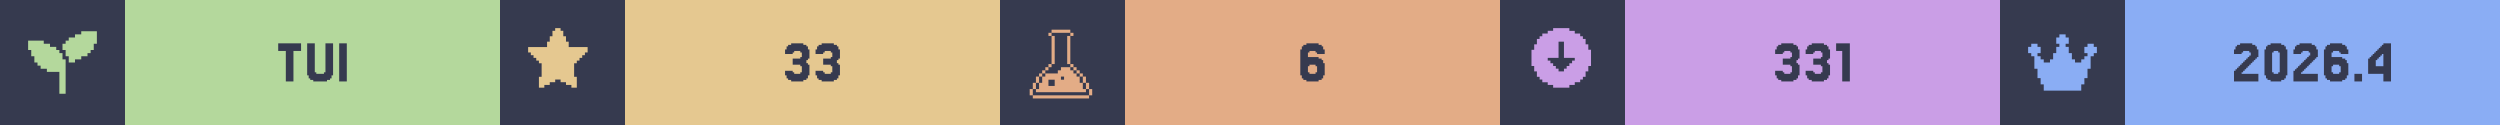
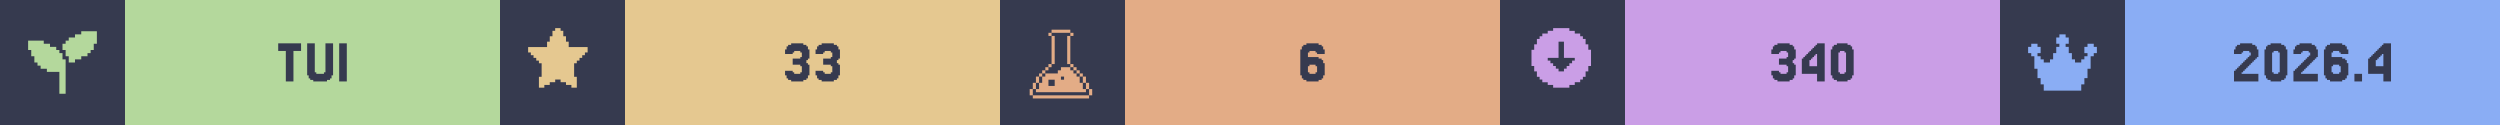
<svg xmlns="http://www.w3.org/2000/svg" width="1200" viewBox="0 0 200 10">
  <g>
    <rect width="200" height="10" fill="#363a4f" />
    <g class="badge" transform="translate(0 0)">
      <path transform="translate(2 2) scale(0.25)" fill="#b4d89c" d="M 18 2 L 18 3 L 16 3 L 16 4 L 14 4 L 14 5 L 13 5 L 13 6 L 12 6 L 12 8 L 13 8 L 13 10 L 14 10 L 14 12 L 16 12 L 16 11 L 18 11 L 18 10 L 20 10 L 20 9 L 21 9 L 21 8 L 22 8 L 22 6 L 23 6 L 23 2 L 18 2 z M 1 5 L 1 8 L 2 8 L 2 10 L 3 10 L 3 12 L 4 12 L 4 13 L 5 13 L 5 14 L 7 14 L 7 15 L 11 15 L 11 22 L 13 22 L 13 11 L 12 11 L 12 9 L 11 9 L 11 8 L 10 8 L 10 7 L 8 7 L 8 6 L 6 6 L 6 5 L 1 5 z" />
      <rect fill="#b4d89c" width="30" height="10" x="10" y="0" />
      <path fill="#363a4f" d="M24.085 3.467V4.077H23.476V6.516H22.866V4.077H22.256V3.467Z M25.305 5.785V5.907H25.915V5.785H26.037V3.467H26.646V6.029H26.524V6.272H26.402V6.394H26.159V6.516H25.061V6.394H24.817V6.272H24.695V6.029H24.573V3.467H25.183V5.785Z M27.744 3.467V6.516H27.134V3.467Z" />
    </g>
    <g class="badge" transform="translate(40 0)">
      <path transform="" fill="#e5c890" d="M5.929 6.145h.216v.866h-.433v-.217H5.28v-.216h-.432v-.216h-.433v.216H3.98v.216h-.433v.217h-.433v-.866h.217V5.063h-.217v-.216H2.9V4.63h-.217v-.216h-.216v-.217H2.25v-.432h1.515v-.433h.216v-.433h.216v-.433h.217V2.25h.433v.216h.216v.433h.216v.433h.217v.433H7.01v.432h-.217v.217h-.216v.216h-.216v.217h-.217v.216H5.93z" />
      <rect fill="#e5c890" width="30" height="10" x="10" y="0" />
      <path fill="#363a4f" d="M23.415 5.663V5.785H23.537V5.907H24.024V5.785H24.146V5.297H24.024V5.175H23.415V4.687H24.024V4.565H24.146V4.199H24.024V4.077H23.537V4.199H23.415V4.321H22.805V3.955H22.927V3.711H23.049V3.589H23.293V3.467H24.268V3.589H24.512V3.711H24.634V3.955H24.756V4.687H24.634V4.809H24.512V5.053H24.634V5.175H24.756V6.029H24.634V6.272H24.512V6.394H24.268V6.516H23.293V6.394H23.049V6.272H22.927V6.029H22.805V5.663Z M25.854 5.663V5.785H25.976V5.907H26.463V5.785H26.585V5.297H26.463V5.175H25.854V4.687H26.463V4.565H26.585V4.199H26.463V4.077H25.976V4.199H25.854V4.321H25.244V3.955H25.366V3.711H25.488V3.589H25.732V3.467H26.707V3.589H26.951V3.711H27.073V3.955H27.195V4.687H27.073V4.809H26.951V5.053H27.073V5.175H27.195V6.029H27.073V6.272H26.951V6.394H26.707V6.516H25.732V6.394H25.488V6.272H25.366V6.029H25.244V5.663Z" />
    </g>
    <g class="badge" transform="translate(80 0)">
      <path transform="translate(2 2) scale(0.25)" fill="#e3ac86" d="M 8.502 1.5 L 8.502 2.5 L 14.504 2.5 L 14.504 1.5 L 8.502 1.5 z M 14.504 2.5 L 14.504 3.5 L 15.504 3.5 L 15.504 2.5 L 14.504 2.5 z M 14.504 3.5 L 13.502 3.5 L 13.502 12.502 L 14.504 12.502 L 14.504 3.5 z M 14.504 12.502 L 14.504 13.502 L 15.504 13.502 L 15.504 12.502 L 14.504 12.502 z M 15.504 13.502 L 15.504 14.504 L 16.504 14.504 L 16.504 15.504 L 17.504 15.504 L 17.504 16.504 L 18.504 16.504 L 18.504 15.502 L 17.504 15.502 L 17.504 14.502 L 16.504 14.502 L 16.504 13.502 L 15.504 13.502 z M 18.504 16.504 L 18.504 18.504 L 19.504 18.504 L 19.504 16.504 L 18.504 16.504 z M 19.504 18.504 L 19.504 20.504 L 20.504 20.504 L 20.504 18.504 L 19.504 18.504 z M 20.504 20.504 L 20.504 22.504 L 21.504 22.504 L 21.504 20.504 L 20.504 20.504 z M 19.504 20.504 L 18.504 20.504 L 18.504 18.504 L 17.504 18.504 L 17.504 16.504 L 16.504 16.504 L 16.504 15.504 L 15.504 15.504 L 15.504 14.504 L 14.504 14.504 L 14.504 13.502 L 11.502 13.502 L 11.502 14.504 L 10.502 14.504 L 10.502 15.504 L 6.502 15.504 L 6.502 16.504 L 5.5 16.504 L 5.5 18.504 L 4.5 18.504 L 4.5 20.504 L 3.5 20.504 L 3.5 21.504 L 19.504 21.504 L 19.504 20.504 z M 3.5 20.504 L 3.5 18.504 L 2.5 18.504 L 2.5 20.504 L 3.5 20.504 z M 2.5 20.504 L 1.5 20.504 L 1.5 22.504 L 2.5 22.504 L 2.5 20.504 z M 3.5 18.504 L 4.5 18.504 L 4.5 16.504 L 3.5 16.504 L 3.5 18.504 z M 4.5 16.504 L 5.5 16.504 L 5.5 15.504 L 6.502 15.504 L 6.502 14.504 L 7.502 14.504 L 7.502 13.502 L 6.502 13.502 L 6.502 14.502 L 5.5 14.502 L 5.5 15.502 L 4.5 15.502 L 4.5 16.504 z M 7.502 13.502 L 8.502 13.502 L 8.502 12.502 L 7.502 12.502 L 7.502 13.502 z M 8.502 12.502 L 9.502 12.502 L 9.502 3.5 L 8.502 3.5 L 8.502 12.502 z M 8.502 3.5 L 8.502 2.5 L 7.502 2.5 L 7.502 3.5 L 8.502 3.5 z M 11.502 16.504 L 12.502 16.504 L 12.502 17.504 L 11.502 17.504 L 11.502 16.504 z M 7.502 17.504 L 9.502 17.504 L 9.502 19.504 L 7.502 19.504 L 7.502 17.504 z M 2.5 22.506 L 2.5 23.506 L 20.504 23.506 L 20.504 22.506 L 2.5 22.506 z" />
      <rect fill="#e3ac86" width="30" height="10" x="10" y="0" />
      <path fill="#363a4f" d="M24.756 5.785V5.907H25.244V5.785H25.366V5.297H25.244V5.175H24.756V5.297H24.634V5.785ZM24.634 4.565H25.488V4.687H25.732V4.809H25.854V5.053H25.976V6.029H25.854V6.272H25.732V6.394H25.488V6.516H24.512V6.394H24.268V6.272H24.146V6.029H24.024V3.955H24.146V3.711H24.268V3.589H24.512V3.467H25.488V3.589H25.732V3.711H25.854V3.955H25.976V4.321H25.366V4.199H25.244V4.077H24.756V4.199H24.634Z" />
    </g>
    <g class="badge" transform="translate(120 0)">
      <path transform="" fill="#ca9ee6" d="M5.55 6.794h.432v-.216h.433v-.216h.216v-.217h.217v-.433h.216V5.28h.217V3.981h-.217v-.433h-.216v-.433h-.217V2.9h-.216v-.217h-.433v-.216h-.433V2.25h-1.298v.216h-.433v.216h-.433V2.9h-.216v.216h-.217v.433h-.216v.433h-.217v1.298h.217v.433h.216v.433h.217v.217h.216v.216h.433v.216h.433v.217h1.298zm-1.083-1.298v-.217h-.216v-.216h-.217v-.216h-.216V4.63h.866V3.332h.432V4.63h.866v.217h-.216v.216h-.217v.216h-.216v.217h-.217v.216h-.432v-.216z" />
      <rect fill="#ca9ee6" width="30" height="10" x="10" y="0" />
-       <path fill="#363a4f" d="M22.622 5.663V5.785H22.744V5.907H23.232V5.785H23.354V5.297H23.232V5.175H22.622V4.687H23.232V4.565H23.354V4.199H23.232V4.077H22.744V4.199H22.622V4.321H22.012V3.955H22.134V3.711H22.256V3.589H22.5V3.467H23.476V3.589H23.72V3.711H23.841V3.955H23.963V4.687H23.841V4.809H23.72V5.053H23.841V5.175H23.963V6.029H23.841V6.272H23.72V6.394H23.476V6.516H22.5V6.394H22.256V6.272H22.134V6.029H22.012V5.663Z M25.061 5.663V5.785H25.183V5.907H25.671V5.785H25.793V5.297H25.671V5.175H25.061V4.687H25.671V4.565H25.793V4.199H25.671V4.077H25.183V4.199H25.061V4.321H24.451V3.955H24.573V3.711H24.695V3.589H24.939V3.467H25.915V3.589H26.159V3.711H26.28V3.955H26.402V4.687H26.28V4.809H26.159V5.053H26.28V5.175H26.402V6.029H26.28V6.272H26.159V6.394H25.915V6.516H24.939V6.394H24.695V6.272H24.573V6.029H24.451V5.663Z M27.988 3.467V6.516H27.378V4.077H26.89V3.467Z" />
+       <path fill="#363a4f" d="M22.317 5.663V5.785H22.439V5.907H22.927V5.785H23.049V5.297H22.927V5.175H22.317V4.687H22.927V4.565H23.049V4.199H22.927V4.077H22.439V4.199H22.317V4.321H21.707V3.955H21.829V3.711H21.951V3.589H22.195V3.467H23.171V3.589H23.415V3.711H23.537V3.955H23.659V4.687H23.537V4.809H23.415V5.053H23.537V5.175H23.659V6.029H23.537V6.272H23.415V6.394H23.171V6.516H22.195V6.394H21.951V6.272H21.829V6.029H21.707V5.663Z M24.756 4.199V4.077H24.878V3.955H25V3.833H25.122V3.711H25.244V3.589H25.366V3.467H25.976V6.516H25.366V5.907H24.146V4.687H24.268V4.565H24.39V4.443H24.512V4.321H24.634V4.199ZM25 4.565V4.687H24.878V4.809H24.756V5.297H25.366V4.321H25.244V4.443H25.122V4.565Z M28.171 6.029V6.272H28.049V6.394H27.805V6.516H26.951V6.394H26.707V6.272H26.585V6.029H26.463V3.955H26.585V3.711H26.707V3.589H26.951V3.467H27.805V3.589H28.049V3.711H28.171V3.955H28.293V6.029ZM27.195 5.785V5.907H27.561V5.785H27.683V4.199H27.561V4.077H27.195V4.199H27.073V5.785Z" />
    </g>
    <g class="badge" transform="translate(160 0)">
      <path transform="translate(2 2) scale(0.25)" fill="#8aadf4" d="M23 7v2h-1v1h-1v4h-1v3h-1v2h-1v2H6v-2H5v-2H4v-3H3v-4H2V9H1V7h1V6h2v1h1v2H4v1h1v1h1v1h2v-1h1V9h1V7h1V6h-1V4h1V3h2v1h1v2h-1v1h1v2h1v2h1v1h2v-1h1v-1h1V9h-1V7h1V6h2v1z" />
      <rect fill="#8aadf4" width="30" height="10" x="10" y="0" />
      <path fill="#363a4f" d="M19.451 5.663V5.785H19.329V5.907H20.671V6.516H18.72V5.663H18.841V5.541H18.963V5.419H19.085V5.297H19.207V5.175H19.329V5.053H19.451V4.931H19.573V4.809H19.695V4.687H19.817V4.565H19.939V4.443H20.061V4.199H19.939V4.077H19.451V4.199H19.329V4.321H18.72V3.955H18.841V3.711H18.963V3.589H19.207V3.467H20.183V3.589H20.427V3.711H20.549V3.955H20.671V4.565H20.549V4.687H20.427V4.809H20.305V4.931H20.183V5.053H20.061V5.175H19.939V5.297H19.817V5.419H19.695V5.541H19.573V5.663Z M22.866 6.029V6.272H22.744V6.394H22.5V6.516H21.646V6.394H21.402V6.272H21.28V6.029H21.159V3.955H21.28V3.711H21.402V3.589H21.646V3.467H22.5V3.589H22.744V3.711H22.866V3.955H22.988V6.029ZM21.89 5.785V5.907H22.256V5.785H22.378V4.199H22.256V4.077H21.89V4.199H21.768V5.785Z M24.207 5.663V5.785H24.085V5.907H25.427V6.516H23.476V5.663H23.598V5.541H23.72V5.419H23.841V5.297H23.963V5.175H24.085V5.053H24.207V4.931H24.329V4.809H24.451V4.687H24.573V4.565H24.695V4.443H24.817V4.199H24.695V4.077H24.207V4.199H24.085V4.321H23.476V3.955H23.598V3.711H23.72V3.589H23.963V3.467H24.939V3.589H25.183V3.711H25.305V3.955H25.427V4.565H25.305V4.687H25.183V4.809H25.061V4.931H24.939V5.053H24.817V5.175H24.695V5.297H24.573V5.419H24.451V5.541H24.329V5.663Z M26.646 5.785V5.907H27.134V5.785H27.256V5.297H27.134V5.175H26.646V5.297H26.524V5.785ZM26.524 4.565H27.378V4.687H27.622V4.809H27.744V5.053H27.866V6.029H27.744V6.272H27.622V6.394H27.378V6.516H26.402V6.394H26.159V6.272H26.037V6.029H25.915V3.955H26.037V3.711H26.159V3.589H26.402V3.467H27.378V3.589H27.622V3.711H27.744V3.955H27.866V4.321H27.256V4.199H27.134V4.077H26.646V4.199H26.524Z M28.963 5.907V6.516H28.354V5.907Z M30.061 4.199V4.077H30.183V3.955H30.305V3.833H30.427V3.711H30.549V3.589H30.671V3.467H31.28V6.516H30.671V5.907H29.451V4.687H29.573V4.565H29.695V4.443H29.817V4.321H29.939V4.199ZM30.305 4.565V4.687H30.183V4.809H30.061V5.297H30.671V4.321H30.549V4.443H30.427V4.565Z" />
    </g>
  </g>
</svg>
